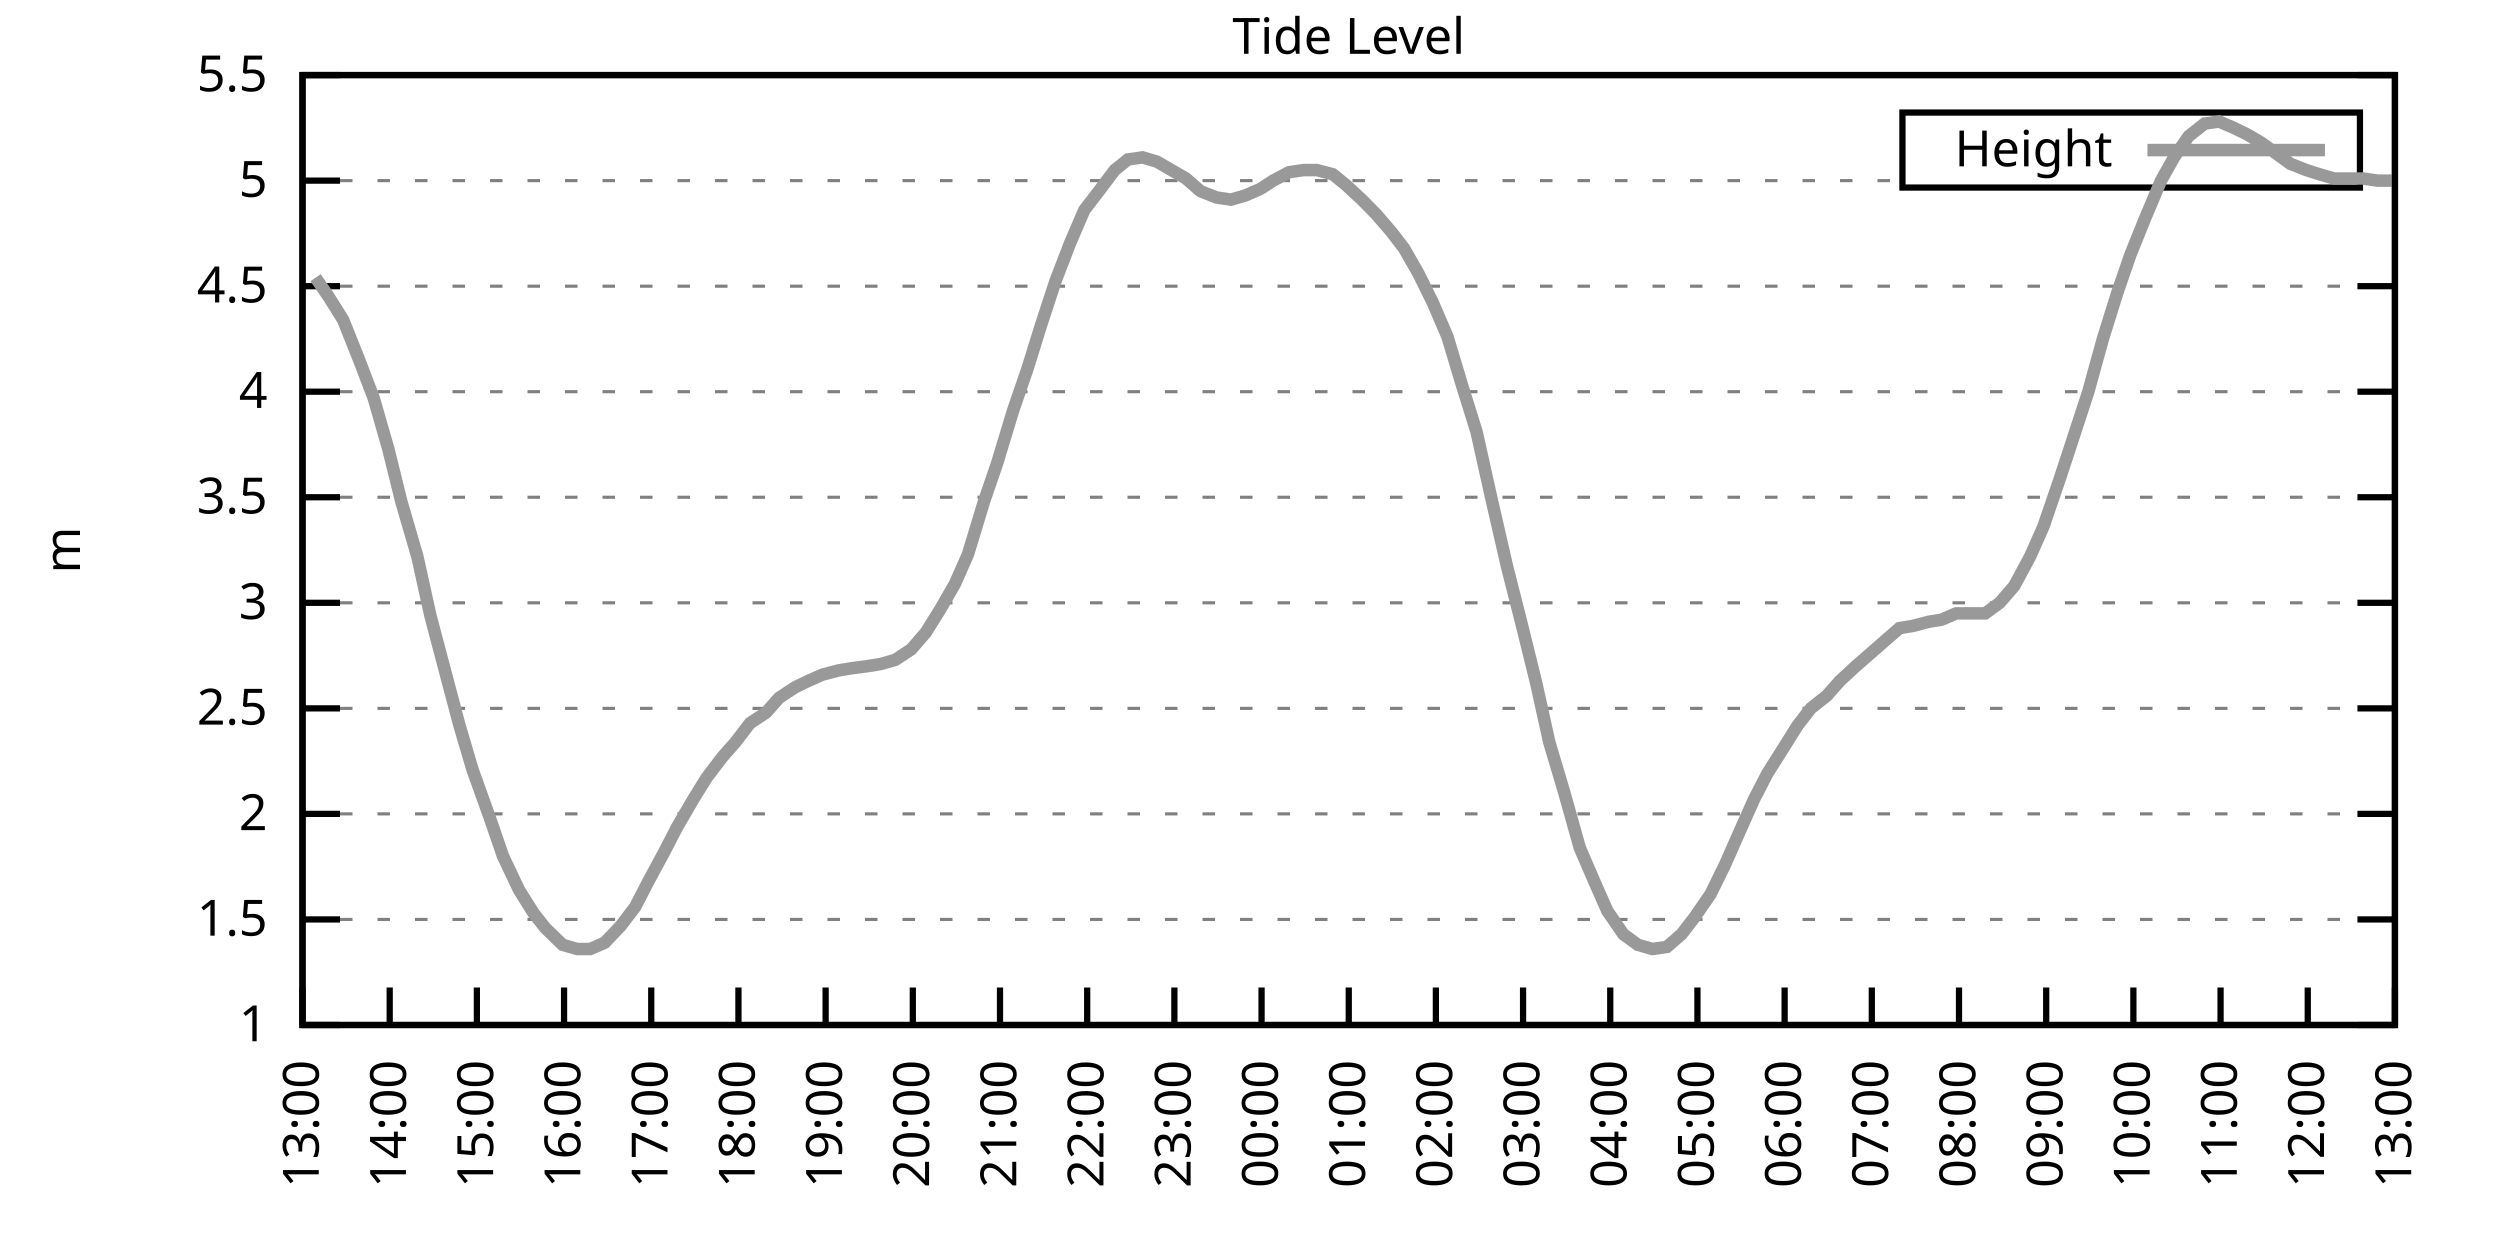
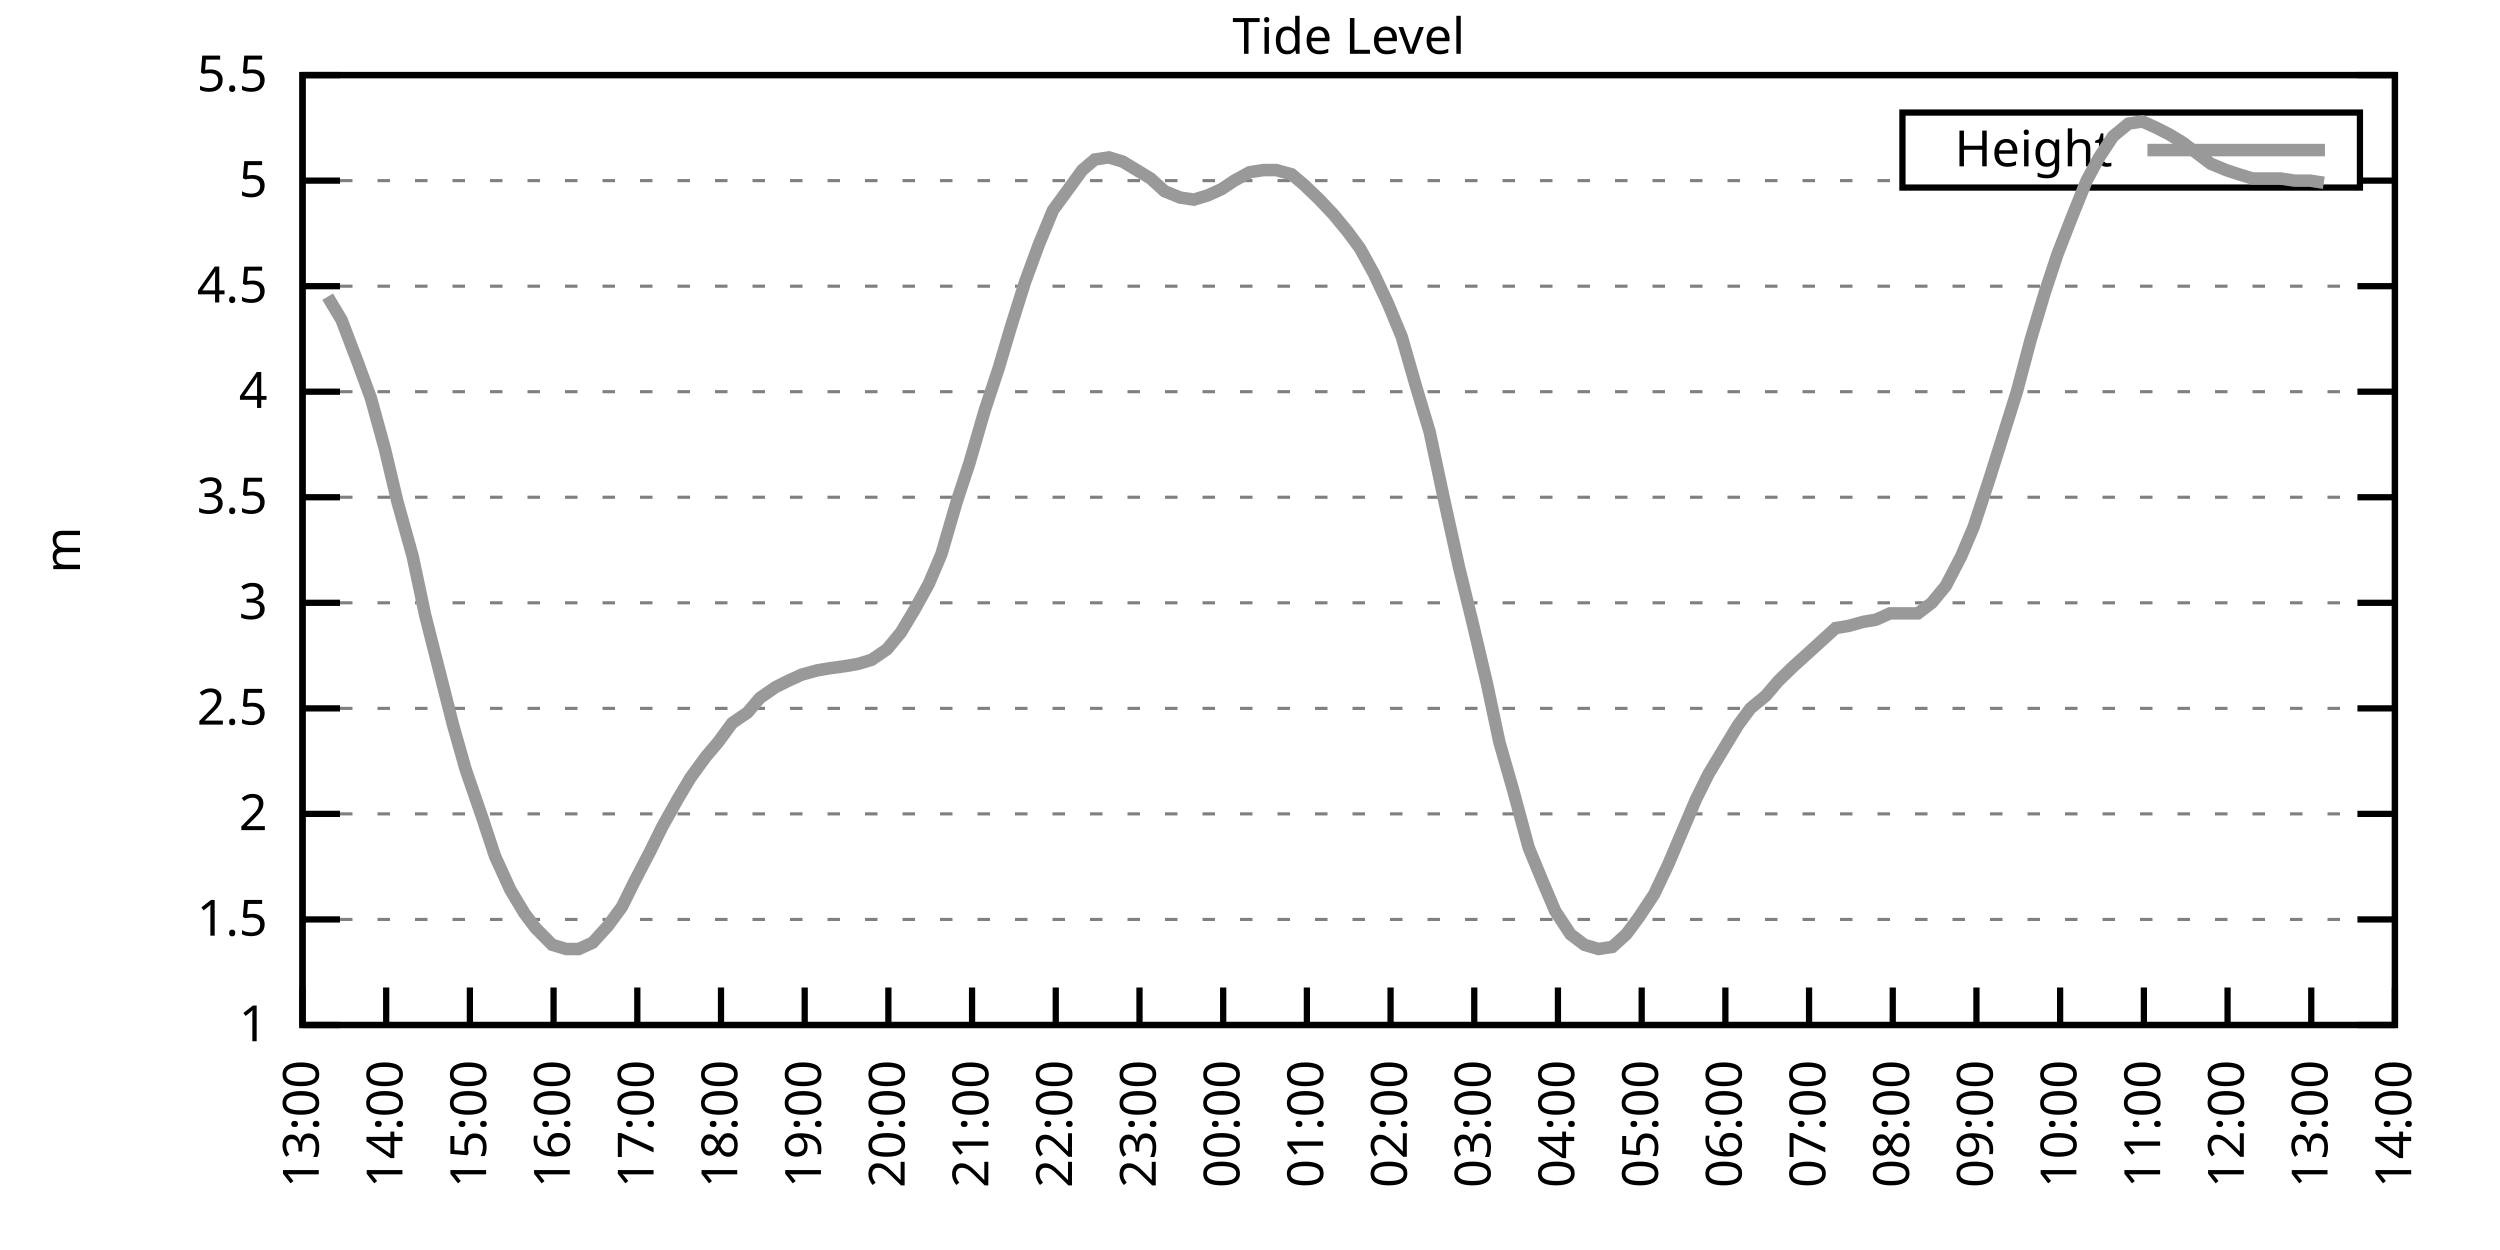
<svg xmlns="http://www.w3.org/2000/svg" xmlns:xlink="http://www.w3.org/1999/xlink" width="400" height="200" viewBox="0 0 400 200">
  <g id="gnuplot_canvas">
    <rect x="0" y="0" width="400" height="200" fill="none" />
    <defs>
      <circle id="gpDot" r="0.5" stroke-width="0.5" stroke="currentColor" />
      <path id="gpPt0" stroke-width="0.333" stroke="currentColor" d="M-1,0 h2 M0,-1 v2" />
      <path id="gpPt1" stroke-width="0.333" stroke="currentColor" d="M-1,-1 L1,1 M1,-1 L-1,1" />
      <path id="gpPt2" stroke-width="0.333" stroke="currentColor" d="M-1,0 L1,0 M0,-1 L0,1 M-1,-1 L1,1 M-1,1 L1,-1" />
      <rect id="gpPt3" stroke-width="0.333" stroke="currentColor" x="-1" y="-1" width="2" height="2" />
      <rect id="gpPt4" stroke-width="0.333" stroke="currentColor" fill="currentColor" x="-1" y="-1" width="2" height="2" />
      <circle id="gpPt5" stroke-width="0.333" stroke="currentColor" cx="0" cy="0" r="1" />
      <use xlink:href="#gpPt5" id="gpPt6" fill="currentColor" stroke="none" />
      <path id="gpPt7" stroke-width="0.333" stroke="currentColor" d="M0,-1.33 L-1.33,0.67 L1.33,0.67 z" />
      <use xlink:href="#gpPt7" id="gpPt8" fill="currentColor" stroke="none" />
      <use xlink:href="#gpPt7" id="gpPt9" stroke="currentColor" transform="rotate(180)" />
      <use xlink:href="#gpPt9" id="gpPt10" fill="currentColor" stroke="none" />
      <use xlink:href="#gpPt3" id="gpPt11" stroke="currentColor" transform="rotate(45)" />
      <use xlink:href="#gpPt11" id="gpPt12" fill="currentColor" stroke="none" />
      <path id="gpPt13" stroke-width="0.333" stroke="currentColor" d="M0,1.330 L1.265,0.411 L0.782,-1.067 L-0.782,-1.076 L-1.265,0.411 z" />
      <use xlink:href="#gpPt13" id="gpPt14" fill="currentColor" stroke="none" />
      <filter id="textbox" filterUnits="objectBoundingBox" x="0" y="0" height="1" width="1">
        <feFlood flood-color="white" flood-opacity="1" result="bgnd" />
        <feComposite in="SourceGraphic" in2="bgnd" operator="atop" />
      </filter>
      <filter id="greybox" filterUnits="objectBoundingBox" x="0" y="0" height="1" width="1">
        <feFlood flood-color="lightgrey" flood-opacity="1" result="grey" />
        <feComposite in="SourceGraphic" in2="grey" operator="atop" />
      </filter>
    </defs>
    <g fill="none" color="white" stroke="currentColor" stroke-width="1.00" stroke-linecap="butt" stroke-linejoin="miter">
</g>
    <g fill="none" color="black" stroke="currentColor" stroke-width="1.00" stroke-linecap="butt" stroke-linejoin="miter">
      <g stroke="none" shape-rendering="crispEdges">
        <polygon fill="rgb(255, 255, 255)" points="48.40,164.00 383.18,164.00 383.18,12.02 48.40,12.02 " />
      </g>
    </g>
    <g fill="none" color="black" stroke="currentColor" stroke-width="1.00" stroke-linecap="butt" stroke-linejoin="miter">
</g>
    <g fill="none" color="black" stroke="black" stroke-width="0.50" stroke-linecap="butt" stroke-linejoin="miter">
</g>
    <g fill="none" color="gray" stroke="currentColor" stroke-width="0.50" stroke-linecap="butt" stroke-linejoin="miter">
      <path stroke="gray" stroke-dasharray="2,4" class="gridline" d="M48.40,164.00 L383.19,164.00  " />
    </g>
    <g fill="none" color="gray" stroke="gray" stroke-width="1.00" stroke-linecap="butt" stroke-linejoin="miter">
</g>
    <g fill="none" color="black" stroke="currentColor" stroke-width="1.00" stroke-linecap="butt" stroke-linejoin="miter">
      <path stroke="black" d="M48.40,164.00 L54.40,164.00 M383.19,164.00 L377.19,164.00  " />
      <g transform="translate(42.80,166.60)" stroke="none" fill="black" font-family="Sans" font-size="8.00" text-anchor="end">
        <text>
          <tspan font-family="Sans"> 1</tspan>
        </text>
      </g>
    </g>
    <g fill="none" color="black" stroke="currentColor" stroke-width="1.00" stroke-linecap="butt" stroke-linejoin="miter">
</g>
    <g fill="none" color="black" stroke="black" stroke-width="0.50" stroke-linecap="butt" stroke-linejoin="miter">
</g>
    <g fill="none" color="gray" stroke="currentColor" stroke-width="0.50" stroke-linecap="butt" stroke-linejoin="miter">
      <path stroke="gray" stroke-dasharray="2,4" class="gridline" d="M48.40,147.11 L383.19,147.11  " />
    </g>
    <g fill="none" color="gray" stroke="gray" stroke-width="1.00" stroke-linecap="butt" stroke-linejoin="miter">
</g>
    <g fill="none" color="black" stroke="currentColor" stroke-width="1.00" stroke-linecap="butt" stroke-linejoin="miter">
      <path stroke="black" d="M48.40,147.11 L54.40,147.11 M383.19,147.11 L377.19,147.11  " />
      <g transform="translate(42.80,149.71)" stroke="none" fill="black" font-family="Sans" font-size="8.00" text-anchor="end">
        <text>
          <tspan font-family="Sans"> 1.5</tspan>
        </text>
      </g>
    </g>
    <g fill="none" color="black" stroke="currentColor" stroke-width="1.00" stroke-linecap="butt" stroke-linejoin="miter">
</g>
    <g fill="none" color="black" stroke="black" stroke-width="0.50" stroke-linecap="butt" stroke-linejoin="miter">
</g>
    <g fill="none" color="gray" stroke="currentColor" stroke-width="0.50" stroke-linecap="butt" stroke-linejoin="miter">
      <path stroke="gray" stroke-dasharray="2,4" class="gridline" d="M48.40,130.22 L383.19,130.22  " />
    </g>
    <g fill="none" color="gray" stroke="gray" stroke-width="1.00" stroke-linecap="butt" stroke-linejoin="miter">
</g>
    <g fill="none" color="black" stroke="currentColor" stroke-width="1.00" stroke-linecap="butt" stroke-linejoin="miter">
      <path stroke="black" d="M48.40,130.22 L54.40,130.22 M383.19,130.22 L377.19,130.22  " />
      <g transform="translate(42.80,132.82)" stroke="none" fill="black" font-family="Sans" font-size="8.00" text-anchor="end">
        <text>
          <tspan font-family="Sans"> 2</tspan>
        </text>
      </g>
    </g>
    <g fill="none" color="black" stroke="currentColor" stroke-width="1.00" stroke-linecap="butt" stroke-linejoin="miter">
</g>
    <g fill="none" color="black" stroke="black" stroke-width="0.50" stroke-linecap="butt" stroke-linejoin="miter">
</g>
    <g fill="none" color="gray" stroke="currentColor" stroke-width="0.50" stroke-linecap="butt" stroke-linejoin="miter">
      <path stroke="gray" stroke-dasharray="2,4" class="gridline" d="M48.40,113.34 L383.19,113.34  " />
    </g>
    <g fill="none" color="gray" stroke="gray" stroke-width="1.00" stroke-linecap="butt" stroke-linejoin="miter">
</g>
    <g fill="none" color="black" stroke="currentColor" stroke-width="1.00" stroke-linecap="butt" stroke-linejoin="miter">
      <path stroke="black" d="M48.40,113.34 L54.40,113.34 M383.19,113.34 L377.19,113.34  " />
      <g transform="translate(42.80,115.94)" stroke="none" fill="black" font-family="Sans" font-size="8.00" text-anchor="end">
        <text>
          <tspan font-family="Sans"> 2.5</tspan>
        </text>
      </g>
    </g>
    <g fill="none" color="black" stroke="currentColor" stroke-width="1.00" stroke-linecap="butt" stroke-linejoin="miter">
</g>
    <g fill="none" color="black" stroke="black" stroke-width="0.50" stroke-linecap="butt" stroke-linejoin="miter">
</g>
    <g fill="none" color="gray" stroke="currentColor" stroke-width="0.50" stroke-linecap="butt" stroke-linejoin="miter">
      <path stroke="gray" stroke-dasharray="2,4" class="gridline" d="M48.40,96.45 L383.19,96.45  " />
    </g>
    <g fill="none" color="gray" stroke="gray" stroke-width="1.00" stroke-linecap="butt" stroke-linejoin="miter">
</g>
    <g fill="none" color="black" stroke="currentColor" stroke-width="1.00" stroke-linecap="butt" stroke-linejoin="miter">
      <path stroke="black" d="M48.40,96.45 L54.40,96.45 M383.19,96.45 L377.19,96.45  " />
      <g transform="translate(42.80,99.05)" stroke="none" fill="black" font-family="Sans" font-size="8.00" text-anchor="end">
        <text>
          <tspan font-family="Sans"> 3</tspan>
        </text>
      </g>
    </g>
    <g fill="none" color="black" stroke="currentColor" stroke-width="1.00" stroke-linecap="butt" stroke-linejoin="miter">
</g>
    <g fill="none" color="black" stroke="black" stroke-width="0.50" stroke-linecap="butt" stroke-linejoin="miter">
</g>
    <g fill="none" color="gray" stroke="currentColor" stroke-width="0.50" stroke-linecap="butt" stroke-linejoin="miter">
      <path stroke="gray" stroke-dasharray="2,4" class="gridline" d="M48.40,79.56 L383.19,79.56  " />
    </g>
    <g fill="none" color="gray" stroke="gray" stroke-width="1.00" stroke-linecap="butt" stroke-linejoin="miter">
</g>
    <g fill="none" color="black" stroke="currentColor" stroke-width="1.00" stroke-linecap="butt" stroke-linejoin="miter">
      <path stroke="black" d="M48.40,79.56 L54.40,79.56 M383.19,79.56 L377.19,79.56  " />
      <g transform="translate(42.80,82.16)" stroke="none" fill="black" font-family="Sans" font-size="8.00" text-anchor="end">
        <text>
          <tspan font-family="Sans"> 3.5</tspan>
        </text>
      </g>
    </g>
    <g fill="none" color="black" stroke="currentColor" stroke-width="1.00" stroke-linecap="butt" stroke-linejoin="miter">
</g>
    <g fill="none" color="black" stroke="black" stroke-width="0.50" stroke-linecap="butt" stroke-linejoin="miter">
</g>
    <g fill="none" color="gray" stroke="currentColor" stroke-width="0.50" stroke-linecap="butt" stroke-linejoin="miter">
      <path stroke="gray" stroke-dasharray="2,4" class="gridline" d="M48.40,62.67 L383.19,62.67  " />
    </g>
    <g fill="none" color="gray" stroke="gray" stroke-width="1.00" stroke-linecap="butt" stroke-linejoin="miter">
</g>
    <g fill="none" color="black" stroke="currentColor" stroke-width="1.00" stroke-linecap="butt" stroke-linejoin="miter">
      <path stroke="black" d="M48.40,62.67 L54.40,62.67 M383.19,62.67 L377.19,62.67  " />
      <g transform="translate(42.80,65.27)" stroke="none" fill="black" font-family="Sans" font-size="8.00" text-anchor="end">
        <text>
          <tspan font-family="Sans"> 4</tspan>
        </text>
      </g>
    </g>
    <g fill="none" color="black" stroke="currentColor" stroke-width="1.00" stroke-linecap="butt" stroke-linejoin="miter">
</g>
    <g fill="none" color="black" stroke="black" stroke-width="0.50" stroke-linecap="butt" stroke-linejoin="miter">
</g>
    <g fill="none" color="gray" stroke="currentColor" stroke-width="0.50" stroke-linecap="butt" stroke-linejoin="miter">
      <path stroke="gray" stroke-dasharray="2,4" class="gridline" d="M48.40,45.79 L383.19,45.79  " />
    </g>
    <g fill="none" color="gray" stroke="gray" stroke-width="1.00" stroke-linecap="butt" stroke-linejoin="miter">
</g>
    <g fill="none" color="black" stroke="currentColor" stroke-width="1.00" stroke-linecap="butt" stroke-linejoin="miter">
      <path stroke="black" d="M48.40,45.79 L54.40,45.79 M383.19,45.79 L377.19,45.79  " />
      <g transform="translate(42.80,48.39)" stroke="none" fill="black" font-family="Sans" font-size="8.00" text-anchor="end">
        <text>
          <tspan font-family="Sans"> 4.5</tspan>
        </text>
      </g>
    </g>
    <g fill="none" color="black" stroke="currentColor" stroke-width="1.00" stroke-linecap="butt" stroke-linejoin="miter">
</g>
    <g fill="none" color="black" stroke="black" stroke-width="0.50" stroke-linecap="butt" stroke-linejoin="miter">
</g>
    <g fill="none" color="gray" stroke="currentColor" stroke-width="0.50" stroke-linecap="butt" stroke-linejoin="miter">
      <path stroke="gray" stroke-dasharray="2,4" class="gridline" d="M48.40,28.90 L304.39,28.90 M377.59,28.90 L383.19,28.90  " />
    </g>
    <g fill="none" color="gray" stroke="gray" stroke-width="1.00" stroke-linecap="butt" stroke-linejoin="miter">
</g>
    <g fill="none" color="black" stroke="currentColor" stroke-width="1.00" stroke-linecap="butt" stroke-linejoin="miter">
      <path stroke="black" d="M48.40,28.90 L54.40,28.90 M383.19,28.90 L377.19,28.90  " />
      <g transform="translate(42.80,31.50)" stroke="none" fill="black" font-family="Sans" font-size="8.00" text-anchor="end">
        <text>
          <tspan font-family="Sans"> 5</tspan>
        </text>
      </g>
    </g>
    <g fill="none" color="black" stroke="currentColor" stroke-width="1.00" stroke-linecap="butt" stroke-linejoin="miter">
</g>
    <g fill="none" color="black" stroke="black" stroke-width="0.50" stroke-linecap="butt" stroke-linejoin="miter">
</g>
    <g fill="none" color="gray" stroke="currentColor" stroke-width="0.50" stroke-linecap="butt" stroke-linejoin="miter">
      <path stroke="gray" stroke-dasharray="2,4" class="gridline" d="M48.40,12.01 L383.19,12.01  " />
    </g>
    <g fill="none" color="gray" stroke="gray" stroke-width="1.00" stroke-linecap="butt" stroke-linejoin="miter">
</g>
    <g fill="none" color="black" stroke="currentColor" stroke-width="1.00" stroke-linecap="butt" stroke-linejoin="miter">
      <path stroke="black" d="M48.40,12.01 L54.40,12.01 M383.19,12.01 L377.19,12.01  " />
      <g transform="translate(42.80,14.61)" stroke="none" fill="black" font-family="Sans" font-size="8.00" text-anchor="end">
        <text>
          <tspan font-family="Sans"> 5.5</tspan>
        </text>
      </g>
    </g>
    <g fill="none" color="black" stroke="currentColor" stroke-width="1.00" stroke-linecap="butt" stroke-linejoin="miter">
      <path stroke="black" d="M48.40,164.00 L48.40,158.00  " />
      <g transform="translate(51.00,169.60) rotate(270.00)" stroke="none" fill="black" font-family="Sans" font-size="8.00" text-anchor="end">
        <text>
          <tspan font-family="Sans">13:00</tspan>
        </text>
      </g>
    </g>
    <g fill="none" color="black" stroke="currentColor" stroke-width="1.00" stroke-linecap="butt" stroke-linejoin="miter">
-       <path stroke="black" d="M62.35,164.00 L62.35,158.00  " />
-       <g transform="translate(64.95,169.60) rotate(270.00)" stroke="none" fill="black" font-family="Sans" font-size="8.00" text-anchor="end">
+       <path stroke="black" d="M61.79,164.00 L61.79,158.00  " />
+       <g transform="translate(64.39,169.60) rotate(270.00)" stroke="none" fill="black" font-family="Sans" font-size="8.00" text-anchor="end">
        <text>
          <tspan font-family="Sans">14:00</tspan>
        </text>
      </g>
    </g>
    <g fill="none" color="black" stroke="currentColor" stroke-width="1.00" stroke-linecap="butt" stroke-linejoin="miter">
-       <path stroke="black" d="M76.30,164.00 L76.30,158.00  " />
-       <g transform="translate(78.90,169.60) rotate(270.00)" stroke="none" fill="black" font-family="Sans" font-size="8.00" text-anchor="end">
+       <path stroke="black" d="M75.18,164.00 L75.18,158.00  " />
+       <g transform="translate(77.78,169.60) rotate(270.00)" stroke="none" fill="black" font-family="Sans" font-size="8.00" text-anchor="end">
        <text>
          <tspan font-family="Sans">15:00</tspan>
        </text>
      </g>
    </g>
    <g fill="none" color="black" stroke="currentColor" stroke-width="1.00" stroke-linecap="butt" stroke-linejoin="miter">
-       <path stroke="black" d="M90.25,164.00 L90.25,158.00  " />
-       <g transform="translate(92.85,169.60) rotate(270.00)" stroke="none" fill="black" font-family="Sans" font-size="8.00" text-anchor="end">
+       <path stroke="black" d="M88.57,164.00 L88.57,158.00  " />
+       <g transform="translate(91.17,169.60) rotate(270.00)" stroke="none" fill="black" font-family="Sans" font-size="8.00" text-anchor="end">
        <text>
          <tspan font-family="Sans">16:00</tspan>
        </text>
      </g>
    </g>
    <g fill="none" color="black" stroke="currentColor" stroke-width="1.00" stroke-linecap="butt" stroke-linejoin="miter">
-       <path stroke="black" d="M104.20,164.00 L104.20,158.00  " />
-       <g transform="translate(106.80,169.60) rotate(270.00)" stroke="none" fill="black" font-family="Sans" font-size="8.00" text-anchor="end">
+       <path stroke="black" d="M101.97,164.00 L101.97,158.00  " />
+       <g transform="translate(104.57,169.60) rotate(270.00)" stroke="none" fill="black" font-family="Sans" font-size="8.00" text-anchor="end">
        <text>
          <tspan font-family="Sans">17:00</tspan>
        </text>
      </g>
    </g>
    <g fill="none" color="black" stroke="currentColor" stroke-width="1.00" stroke-linecap="butt" stroke-linejoin="miter">
-       <path stroke="black" d="M118.15,164.00 L118.15,158.00  " />
-       <g transform="translate(120.75,169.60) rotate(270.00)" stroke="none" fill="black" font-family="Sans" font-size="8.00" text-anchor="end">
+       <path stroke="black" d="M115.36,164.00 L115.36,158.00  " />
+       <g transform="translate(117.96,169.60) rotate(270.00)" stroke="none" fill="black" font-family="Sans" font-size="8.00" text-anchor="end">
        <text>
          <tspan font-family="Sans">18:00</tspan>
        </text>
      </g>
    </g>
    <g fill="none" color="black" stroke="currentColor" stroke-width="1.00" stroke-linecap="butt" stroke-linejoin="miter">
-       <path stroke="black" d="M132.10,164.00 L132.10,158.00  " />
-       <g transform="translate(134.70,169.60) rotate(270.00)" stroke="none" fill="black" font-family="Sans" font-size="8.00" text-anchor="end">
+       <path stroke="black" d="M128.75,164.00 L128.75,158.00  " />
+       <g transform="translate(131.35,169.60) rotate(270.00)" stroke="none" fill="black" font-family="Sans" font-size="8.00" text-anchor="end">
        <text>
          <tspan font-family="Sans">19:00</tspan>
        </text>
      </g>
    </g>
    <g fill="none" color="black" stroke="currentColor" stroke-width="1.00" stroke-linecap="butt" stroke-linejoin="miter">
-       <path stroke="black" d="M146.05,164.00 L146.05,158.00  " />
-       <g transform="translate(148.65,169.60) rotate(270.00)" stroke="none" fill="black" font-family="Sans" font-size="8.00" text-anchor="end">
+       <path stroke="black" d="M142.14,164.00 L142.14,158.00  " />
+       <g transform="translate(144.74,169.60) rotate(270.00)" stroke="none" fill="black" font-family="Sans" font-size="8.00" text-anchor="end">
        <text>
          <tspan font-family="Sans">20:00</tspan>
        </text>
      </g>
    </g>
    <g fill="none" color="black" stroke="currentColor" stroke-width="1.00" stroke-linecap="butt" stroke-linejoin="miter">
-       <path stroke="black" d="M160.00,164.00 L160.00,158.00  " />
-       <g transform="translate(162.60,169.60) rotate(270.00)" stroke="none" fill="black" font-family="Sans" font-size="8.00" text-anchor="end">
+       <path stroke="black" d="M155.53,164.00 L155.53,158.00  " />
+       <g transform="translate(158.13,169.60) rotate(270.00)" stroke="none" fill="black" font-family="Sans" font-size="8.00" text-anchor="end">
        <text>
          <tspan font-family="Sans">21:00</tspan>
        </text>
      </g>
    </g>
    <g fill="none" color="black" stroke="currentColor" stroke-width="1.00" stroke-linecap="butt" stroke-linejoin="miter">
-       <path stroke="black" d="M173.95,164.00 L173.95,158.00  " />
-       <g transform="translate(176.55,169.60) rotate(270.00)" stroke="none" fill="black" font-family="Sans" font-size="8.00" text-anchor="end">
+       <path stroke="black" d="M168.92,164.00 L168.92,158.00  " />
+       <g transform="translate(171.52,169.60) rotate(270.00)" stroke="none" fill="black" font-family="Sans" font-size="8.00" text-anchor="end">
        <text>
          <tspan font-family="Sans">22:00</tspan>
        </text>
      </g>
    </g>
    <g fill="none" color="black" stroke="currentColor" stroke-width="1.00" stroke-linecap="butt" stroke-linejoin="miter">
-       <path stroke="black" d="M187.90,164.00 L187.90,158.00  " />
-       <g transform="translate(190.50,169.60) rotate(270.00)" stroke="none" fill="black" font-family="Sans" font-size="8.00" text-anchor="end">
+       <path stroke="black" d="M182.32,164.00 L182.32,158.00  " />
+       <g transform="translate(184.92,169.60) rotate(270.00)" stroke="none" fill="black" font-family="Sans" font-size="8.00" text-anchor="end">
        <text>
          <tspan font-family="Sans">23:00</tspan>
        </text>
      </g>
    </g>
    <g fill="none" color="black" stroke="currentColor" stroke-width="1.00" stroke-linecap="butt" stroke-linejoin="miter">
-       <path stroke="black" d="M201.85,164.00 L201.85,158.00  " />
-       <g transform="translate(204.45,169.60) rotate(270.00)" stroke="none" fill="black" font-family="Sans" font-size="8.00" text-anchor="end">
+       <path stroke="black" d="M195.71,164.00 L195.71,158.00  " />
+       <g transform="translate(198.31,169.60) rotate(270.00)" stroke="none" fill="black" font-family="Sans" font-size="8.00" text-anchor="end">
        <text>
          <tspan font-family="Sans">00:00</tspan>
        </text>
      </g>
    </g>
    <g fill="none" color="black" stroke="currentColor" stroke-width="1.00" stroke-linecap="butt" stroke-linejoin="miter">
-       <path stroke="black" d="M215.80,164.00 L215.80,158.00  " />
-       <g transform="translate(218.40,169.60) rotate(270.00)" stroke="none" fill="black" font-family="Sans" font-size="8.00" text-anchor="end">
+       <path stroke="black" d="M209.10,164.00 L209.10,158.00  " />
+       <g transform="translate(211.70,169.60) rotate(270.00)" stroke="none" fill="black" font-family="Sans" font-size="8.00" text-anchor="end">
        <text>
          <tspan font-family="Sans">01:00</tspan>
        </text>
      </g>
    </g>
    <g fill="none" color="black" stroke="currentColor" stroke-width="1.00" stroke-linecap="butt" stroke-linejoin="miter">
-       <path stroke="black" d="M229.74,164.00 L229.74,158.00  " />
-       <g transform="translate(232.34,169.60) rotate(270.00)" stroke="none" fill="black" font-family="Sans" font-size="8.00" text-anchor="end">
+       <path stroke="black" d="M222.49,164.00 L222.49,158.00  " />
+       <g transform="translate(225.09,169.60) rotate(270.00)" stroke="none" fill="black" font-family="Sans" font-size="8.00" text-anchor="end">
        <text>
          <tspan font-family="Sans">02:00</tspan>
        </text>
      </g>
    </g>
    <g fill="none" color="black" stroke="currentColor" stroke-width="1.00" stroke-linecap="butt" stroke-linejoin="miter">
-       <path stroke="black" d="M243.69,164.00 L243.69,158.00  " />
-       <g transform="translate(246.29,169.60) rotate(270.00)" stroke="none" fill="black" font-family="Sans" font-size="8.00" text-anchor="end">
+       <path stroke="black" d="M235.88,164.00 L235.88,158.00  " />
+       <g transform="translate(238.48,169.60) rotate(270.00)" stroke="none" fill="black" font-family="Sans" font-size="8.00" text-anchor="end">
        <text>
          <tspan font-family="Sans">03:00</tspan>
        </text>
      </g>
    </g>
    <g fill="none" color="black" stroke="currentColor" stroke-width="1.00" stroke-linecap="butt" stroke-linejoin="miter">
-       <path stroke="black" d="M257.64,164.00 L257.64,158.00  " />
-       <g transform="translate(260.24,169.60) rotate(270.00)" stroke="none" fill="black" font-family="Sans" font-size="8.00" text-anchor="end">
+       <path stroke="black" d="M249.27,164.00 L249.27,158.00  " />
+       <g transform="translate(251.87,169.60) rotate(270.00)" stroke="none" fill="black" font-family="Sans" font-size="8.00" text-anchor="end">
        <text>
          <tspan font-family="Sans">04:00</tspan>
        </text>
      </g>
    </g>
    <g fill="none" color="black" stroke="currentColor" stroke-width="1.00" stroke-linecap="butt" stroke-linejoin="miter">
-       <path stroke="black" d="M271.59,164.00 L271.59,158.00  " />
-       <g transform="translate(274.19,169.60) rotate(270.00)" stroke="none" fill="black" font-family="Sans" font-size="8.00" text-anchor="end">
+       <path stroke="black" d="M262.67,164.00 L262.67,158.00  " />
+       <g transform="translate(265.27,169.60) rotate(270.00)" stroke="none" fill="black" font-family="Sans" font-size="8.00" text-anchor="end">
        <text>
          <tspan font-family="Sans">05:00</tspan>
        </text>
      </g>
    </g>
    <g fill="none" color="black" stroke="currentColor" stroke-width="1.00" stroke-linecap="butt" stroke-linejoin="miter">
-       <path stroke="black" d="M285.54,164.00 L285.54,158.00  " />
-       <g transform="translate(288.14,169.60) rotate(270.00)" stroke="none" fill="black" font-family="Sans" font-size="8.00" text-anchor="end">
+       <path stroke="black" d="M276.06,164.00 L276.06,158.00  " />
+       <g transform="translate(278.66,169.60) rotate(270.00)" stroke="none" fill="black" font-family="Sans" font-size="8.00" text-anchor="end">
        <text>
          <tspan font-family="Sans">06:00</tspan>
        </text>
      </g>
    </g>
    <g fill="none" color="black" stroke="currentColor" stroke-width="1.00" stroke-linecap="butt" stroke-linejoin="miter">
-       <path stroke="black" d="M299.49,164.00 L299.49,158.00  " />
-       <g transform="translate(302.09,169.60) rotate(270.00)" stroke="none" fill="black" font-family="Sans" font-size="8.00" text-anchor="end">
+       <path stroke="black" d="M289.45,164.00 L289.45,158.00  " />
+       <g transform="translate(292.05,169.60) rotate(270.00)" stroke="none" fill="black" font-family="Sans" font-size="8.00" text-anchor="end">
        <text>
          <tspan font-family="Sans">07:00</tspan>
        </text>
      </g>
    </g>
    <g fill="none" color="black" stroke="currentColor" stroke-width="1.00" stroke-linecap="butt" stroke-linejoin="miter">
-       <path stroke="black" d="M313.44,164.00 L313.44,158.00  " />
-       <g transform="translate(316.04,169.60) rotate(270.00)" stroke="none" fill="black" font-family="Sans" font-size="8.00" text-anchor="end">
+       <path stroke="black" d="M302.84,164.00 L302.84,158.00  " />
+       <g transform="translate(305.44,169.60) rotate(270.00)" stroke="none" fill="black" font-family="Sans" font-size="8.00" text-anchor="end">
        <text>
          <tspan font-family="Sans">08:00</tspan>
        </text>
      </g>
    </g>
    <g fill="none" color="black" stroke="currentColor" stroke-width="1.00" stroke-linecap="butt" stroke-linejoin="miter">
-       <path stroke="black" d="M327.39,164.00 L327.39,158.00  " />
-       <g transform="translate(329.99,169.60) rotate(270.00)" stroke="none" fill="black" font-family="Sans" font-size="8.00" text-anchor="end">
+       <path stroke="black" d="M316.23,164.00 L316.23,158.00  " />
+       <g transform="translate(318.83,169.60) rotate(270.00)" stroke="none" fill="black" font-family="Sans" font-size="8.00" text-anchor="end">
        <text>
          <tspan font-family="Sans">09:00</tspan>
        </text>
      </g>
    </g>
    <g fill="none" color="black" stroke="currentColor" stroke-width="1.00" stroke-linecap="butt" stroke-linejoin="miter">
-       <path stroke="black" d="M341.34,164.00 L341.34,158.00  " />
-       <g transform="translate(343.94,169.60) rotate(270.00)" stroke="none" fill="black" font-family="Sans" font-size="8.00" text-anchor="end">
+       <path stroke="black" d="M329.62,164.00 L329.62,158.00  " />
+       <g transform="translate(332.22,169.60) rotate(270.00)" stroke="none" fill="black" font-family="Sans" font-size="8.00" text-anchor="end">
        <text>
          <tspan font-family="Sans">10:00</tspan>
        </text>
      </g>
    </g>
    <g fill="none" color="black" stroke="currentColor" stroke-width="1.00" stroke-linecap="butt" stroke-linejoin="miter">
-       <path stroke="black" d="M355.29,164.00 L355.29,158.00  " />
-       <g transform="translate(357.89,169.60) rotate(270.00)" stroke="none" fill="black" font-family="Sans" font-size="8.00" text-anchor="end">
+       <path stroke="black" d="M343.02,164.00 L343.02,158.00  " />
+       <g transform="translate(345.62,169.60) rotate(270.00)" stroke="none" fill="black" font-family="Sans" font-size="8.00" text-anchor="end">
        <text>
          <tspan font-family="Sans">11:00</tspan>
        </text>
      </g>
    </g>
    <g fill="none" color="black" stroke="currentColor" stroke-width="1.00" stroke-linecap="butt" stroke-linejoin="miter">
-       <path stroke="black" d="M369.24,164.00 L369.24,158.00  " />
-       <g transform="translate(371.84,169.60) rotate(270.00)" stroke="none" fill="black" font-family="Sans" font-size="8.00" text-anchor="end">
+       <path stroke="black" d="M356.41,164.00 L356.41,158.00  " />
+       <g transform="translate(359.01,169.60) rotate(270.00)" stroke="none" fill="black" font-family="Sans" font-size="8.00" text-anchor="end">
        <text>
          <tspan font-family="Sans">12:00</tspan>
+         </text>
+       </g>
+     </g>
+     <g fill="none" color="black" stroke="currentColor" stroke-width="1.00" stroke-linecap="butt" stroke-linejoin="miter">
+       <path stroke="black" d="M369.80,164.00 L369.80,158.00  " />
+       <g transform="translate(372.40,169.60) rotate(270.00)" stroke="none" fill="black" font-family="Sans" font-size="8.00" text-anchor="end">
+         <text>
+           <tspan font-family="Sans">13:00</tspan>
        </text>
      </g>
    </g>
    <g fill="none" color="black" stroke="currentColor" stroke-width="1.00" stroke-linecap="butt" stroke-linejoin="miter">
      <path stroke="black" d="M383.19,164.00 L383.19,158.00  " />
      <g transform="translate(385.79,169.60) rotate(270.00)" stroke="none" fill="black" font-family="Sans" font-size="8.00" text-anchor="end">
        <text>
-           <tspan font-family="Sans">13:00</tspan>
+           <tspan font-family="Sans">14:00</tspan>
        </text>
      </g>
    </g>
    <g fill="none" color="black" stroke="currentColor" stroke-width="1.00" stroke-linecap="butt" stroke-linejoin="miter">
</g>
    <g fill="none" color="black" stroke="currentColor" stroke-width="1.00" stroke-linecap="butt" stroke-linejoin="miter">
      <path stroke="black" d="M48.40,12.01 L48.40,164.00 L383.19,164.00 L383.19,12.01 L48.40,12.01 Z  " />
    </g>
    <g fill="none" color="black" stroke="currentColor" stroke-width="1.00" stroke-linecap="butt" stroke-linejoin="miter">
</g>
    <g fill="none" color="black" stroke="currentColor" stroke-width="1.00" stroke-linecap="butt" stroke-linejoin="miter">
      <path stroke="black" d="M304.39,30.01 L304.39,18.01 L377.59,18.01 L377.59,30.01 L304.39,30.01 Z  " />
    </g>
    <g id="Tide_level_plot_1">
      <g fill="none" color="white" stroke="black" stroke-width="2.00" stroke-linecap="butt" stroke-linejoin="miter">
</g>
      <g fill="none" color="black" stroke="currentColor" stroke-width="2.00" stroke-linecap="butt" stroke-linejoin="miter">
        <g transform="translate(337.99,26.61)" stroke="none" fill="black" font-family="Sans" font-size="8.00" text-anchor="end">
          <text>
            <tspan font-family="Sans">Height</tspan>
          </text>
        </g>
      </g>
      <g fill="none" color="black" stroke="currentColor" stroke-width="2.00" stroke-linecap="butt" stroke-linejoin="miter">
-         <path stroke="rgb(153, 153, 153)" d="M343.59,24.01 L371.99,24.01 M50.49,44.43 L52.58,47.47 L54.91,51.19 L57.47,57.61 L59.79,63.69 L62.12,71.79   L64.21,80.24 L66.77,89.02 L68.86,98.48 L71.18,107.26 L73.51,116.04 L75.60,123.13 L78.39,130.90 L80.48,136.98   L83.04,142.38 L85.37,146.10 L87.23,148.46 L90.02,151.17 L92.34,151.84 L94.43,151.84 L96.76,150.83 L99.32,148.13   L101.64,145.09 L103.73,141.03 L106.29,136.30 L108.38,132.25 L110.94,127.86 L113.03,124.48 L115.59,121.11 L117.68,118.74   L120.01,115.70 L122.57,114.01 L124.66,111.65 L127.22,109.96 L129.31,108.95 L131.63,107.93 L134.19,107.26 L136.28,106.92   L138.84,106.58 L140.93,106.24 L143.26,105.57 L145.81,103.88 L148.14,101.18 L150.46,97.46 L152.79,93.41 L154.88,88.68   L157.44,80.24 L159.53,74.16 L162.09,65.71 L164.41,58.96 L166.51,52.20 L168.83,45.11 L171.16,39.03 L173.48,33.63   L175.81,30.59 L178.36,27.21 L180.46,25.52 L182.78,25.18 L185.11,25.86 L187.43,27.21 L189.76,28.56 L192.08,30.59   L194.64,31.60 L196.96,31.94 L199.29,31.26 L201.61,30.25 L203.71,28.90 L206.26,27.55 L208.59,27.21 L210.68,27.21   L213.24,27.88 L215.33,29.57 L217.89,31.94 L220.21,34.30 L222.54,37.00 L224.63,39.71 L226.95,43.76 L229.28,48.49   L231.60,53.89 L233.93,61.66 L236.25,69.09 L238.58,79.56 L241.14,90.71 L243.46,99.83 L245.79,109.28 L247.88,118.74   L250.20,126.51 L252.76,135.63 L255.09,141.03 L257.18,145.76 L259.74,149.48 L262.06,151.17 L264.39,151.84 L266.71,151.50   L269.04,149.48 L271.13,146.77 L273.69,143.06 L276.01,138.33 L278.10,133.60 L280.66,127.86 L282.75,123.81 L285.31,119.75   L287.64,116.04 L289.73,113.34 L292.29,111.31 L294.38,108.95 L296.94,106.58 L299.26,104.56 L301.58,102.53 L303.91,100.50   L306.00,100.16 L308.56,99.49 L310.65,99.15 L312.98,98.14 L315.30,98.14 L317.63,98.14 L319.95,96.45 L322.28,93.75   L324.83,89.02 L326.93,84.29 L329.48,76.86 L331.81,69.77 L334.13,62.67 L336.46,54.23 L338.78,46.80 L340.88,40.72   L343.20,34.98 L345.76,28.90 L347.85,25.18 L350.18,21.80 L352.73,19.78 L355.06,19.44 L357.38,20.45 L359.48,21.47   L361.80,22.82 L366.45,26.20 L369.01,27.21 L371.10,27.88 L373.43,28.56 L375.75,28.56 L378.08,28.56 L380.40,28.90   L382.96,28.90  " />
+         <path stroke="rgb(153, 153, 153)" d="M343.59,24.01 L371.99,24.01 M52.42,47.47 L54.65,51.19 L57.10,57.61 L59.34,63.69 L61.57,71.79 L63.58,80.24   L66.03,89.02 L68.04,98.48 L70.27,107.26 L72.50,116.04 L74.51,123.13 L77.19,130.90 L79.20,136.98 L81.66,142.38   L83.89,146.10 L85.67,148.46 L88.35,151.17 L90.58,151.84 L92.59,151.84 L94.82,150.83 L97.28,148.13 L99.51,145.09   L101.52,141.03 L103.98,136.30 L105.98,132.25 L108.44,127.86 L110.45,124.48 L112.90,121.11 L114.91,118.74 L117.14,115.70   L119.60,114.01 L121.61,111.65 L124.06,109.96 L126.07,108.95 L128.30,107.93 L130.76,107.26 L132.77,106.92 L135.22,106.58   L137.23,106.24 L139.46,105.57 L141.92,103.88 L144.15,101.18 L146.38,97.46 L148.61,93.41 L150.62,88.68 L153.08,80.24   L155.09,74.16 L157.54,65.71 L159.77,58.96 L161.78,52.20 L164.01,45.11 L166.25,39.03 L168.48,33.63 L170.71,30.59   L173.17,27.21 L175.17,25.52 L177.41,25.18 L179.64,25.86 L181.87,27.21 L184.10,28.56 L186.33,30.59 L188.79,31.60   L191.02,31.94 L193.25,31.26 L195.48,30.25 L197.49,28.90 L199.95,27.55 L202.18,27.21 L204.19,27.21 L206.64,27.88   L208.65,29.57 L211.11,31.94 L213.34,34.30 L215.57,37.00 L217.58,39.71 L219.81,43.76 L222.04,48.49 L224.28,53.89   L226.51,61.66 L228.74,69.09 L230.97,79.56 L233.43,90.71 L235.66,99.83 L237.89,109.28 L239.90,118.74 L242.13,126.51   L244.59,135.63 L246.82,141.03 L248.83,145.76 L251.28,149.48 L253.51,151.17 L255.75,151.84 L257.98,151.50 L260.21,149.48   L262.22,146.77 L264.67,143.06 L266.91,138.33 L268.92,133.60 L271.37,127.86 L273.38,123.81 L275.83,119.75 L278.07,116.04   L280.07,113.34 L282.53,111.31 L284.54,108.95 L286.99,106.58 L289.23,104.56 L291.46,102.53 L293.69,100.50 L295.70,100.16   L298.15,99.49 L300.16,99.15 L302.39,98.14 L304.63,98.14 L306.86,98.14 L309.09,96.45 L311.32,93.75 L313.78,89.02   L315.79,84.29 L318.24,76.86 L320.47,69.77 L322.70,62.67 L324.94,54.23 L327.17,46.80 L329.18,40.72 L331.41,34.98   L333.86,28.90 L335.87,25.18 L338.10,21.80 L340.56,19.78 L342.79,19.44 L345.02,20.45 L347.03,21.47 L349.26,22.82   L353.73,26.20 L356.18,27.21 L358.19,27.88 L360.42,28.56 L362.66,28.56 L364.89,28.56 L367.12,28.90 L369.58,28.90   L371.81,29.24  " />
      </g>
    </g>
    <g fill="none" color="black" stroke="currentColor" stroke-width="2.00" stroke-linecap="butt" stroke-linejoin="miter">
</g>
    <g fill="none" color="black" stroke="black" stroke-width="1.00" stroke-linecap="butt" stroke-linejoin="miter">
</g>
    <g fill="none" color="black" stroke="currentColor" stroke-width="1.00" stroke-linecap="butt" stroke-linejoin="miter">
      <path stroke="black" d="M48.40,12.01 L48.40,164.00 L383.19,164.00 L383.19,12.01 L48.40,12.01 Z  " />
      <g transform="translate(12.80,88.01) rotate(270.00)" stroke="none" fill="black" font-family="Sans" font-size="8.00" text-anchor="middle">
        <text>
          <tspan font-family="Sans">m</tspan>
        </text>
      </g>
    </g>
    <g fill="none" color="black" stroke="currentColor" stroke-width="1.00" stroke-linecap="butt" stroke-linejoin="miter">
</g>
    <g fill="none" color="black" stroke="currentColor" stroke-width="1.00" stroke-linecap="butt" stroke-linejoin="miter">
      <g transform="translate(215.79,8.61)" stroke="none" fill="black" font-family="Sans" font-size="8.00" text-anchor="middle">
        <text>
          <tspan font-family="Sans">Tide Level</tspan>
        </text>
      </g>
    </g>
    <g fill="none" color="black" stroke="currentColor" stroke-width="1.00" stroke-linecap="butt" stroke-linejoin="miter">
</g>
  </g>
</svg>
